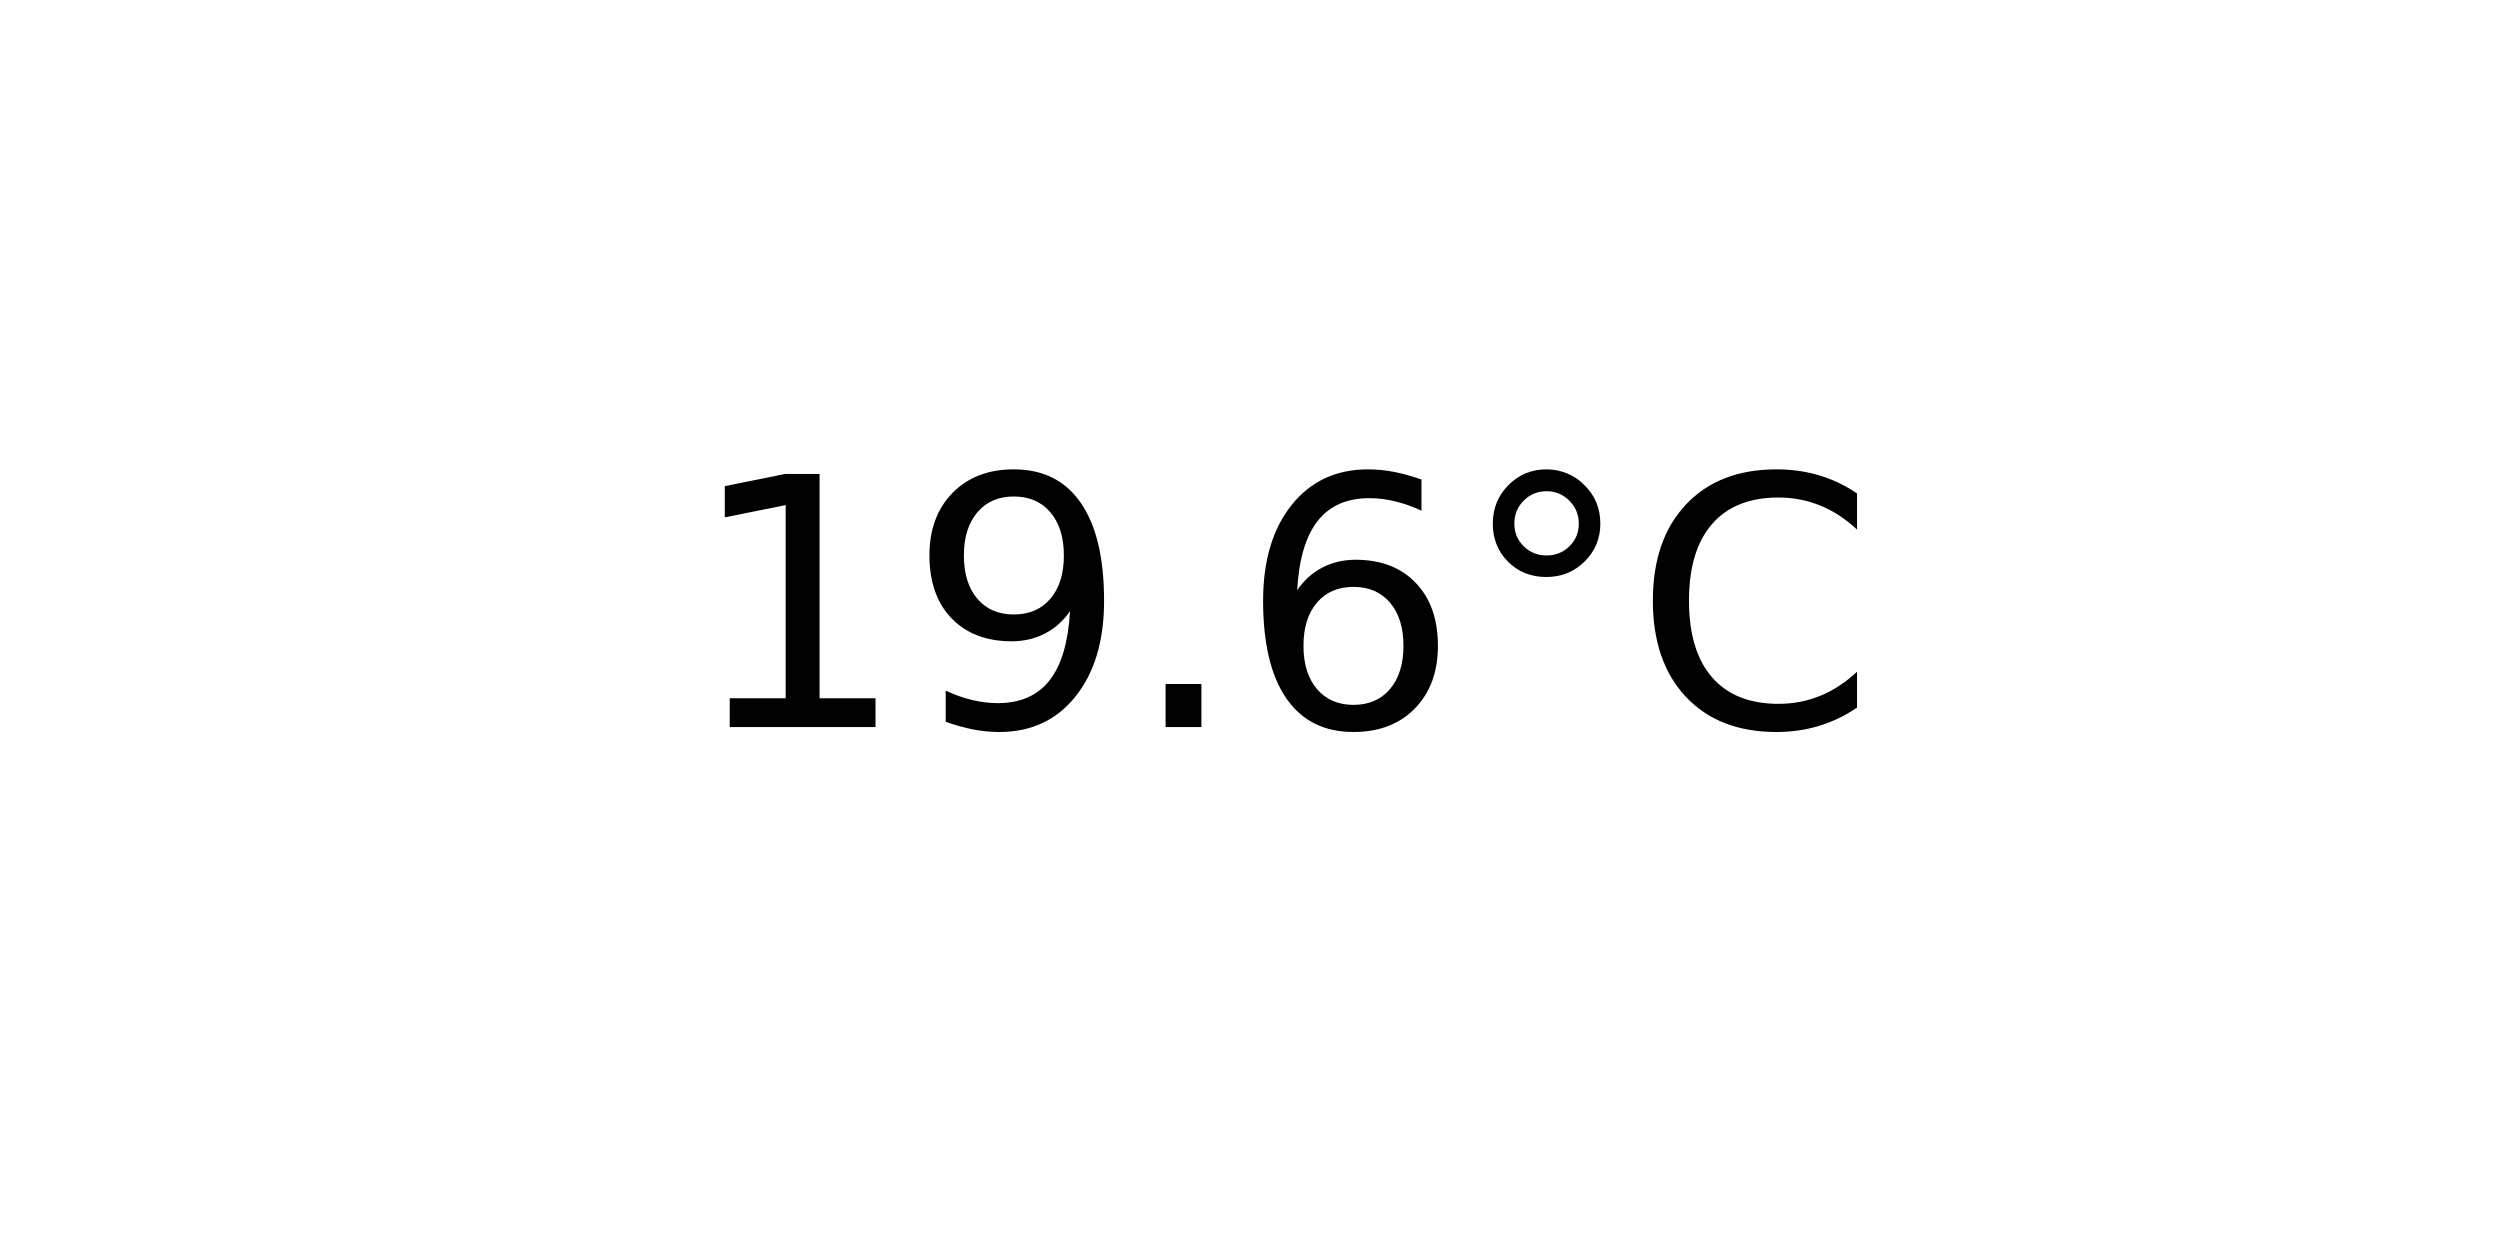
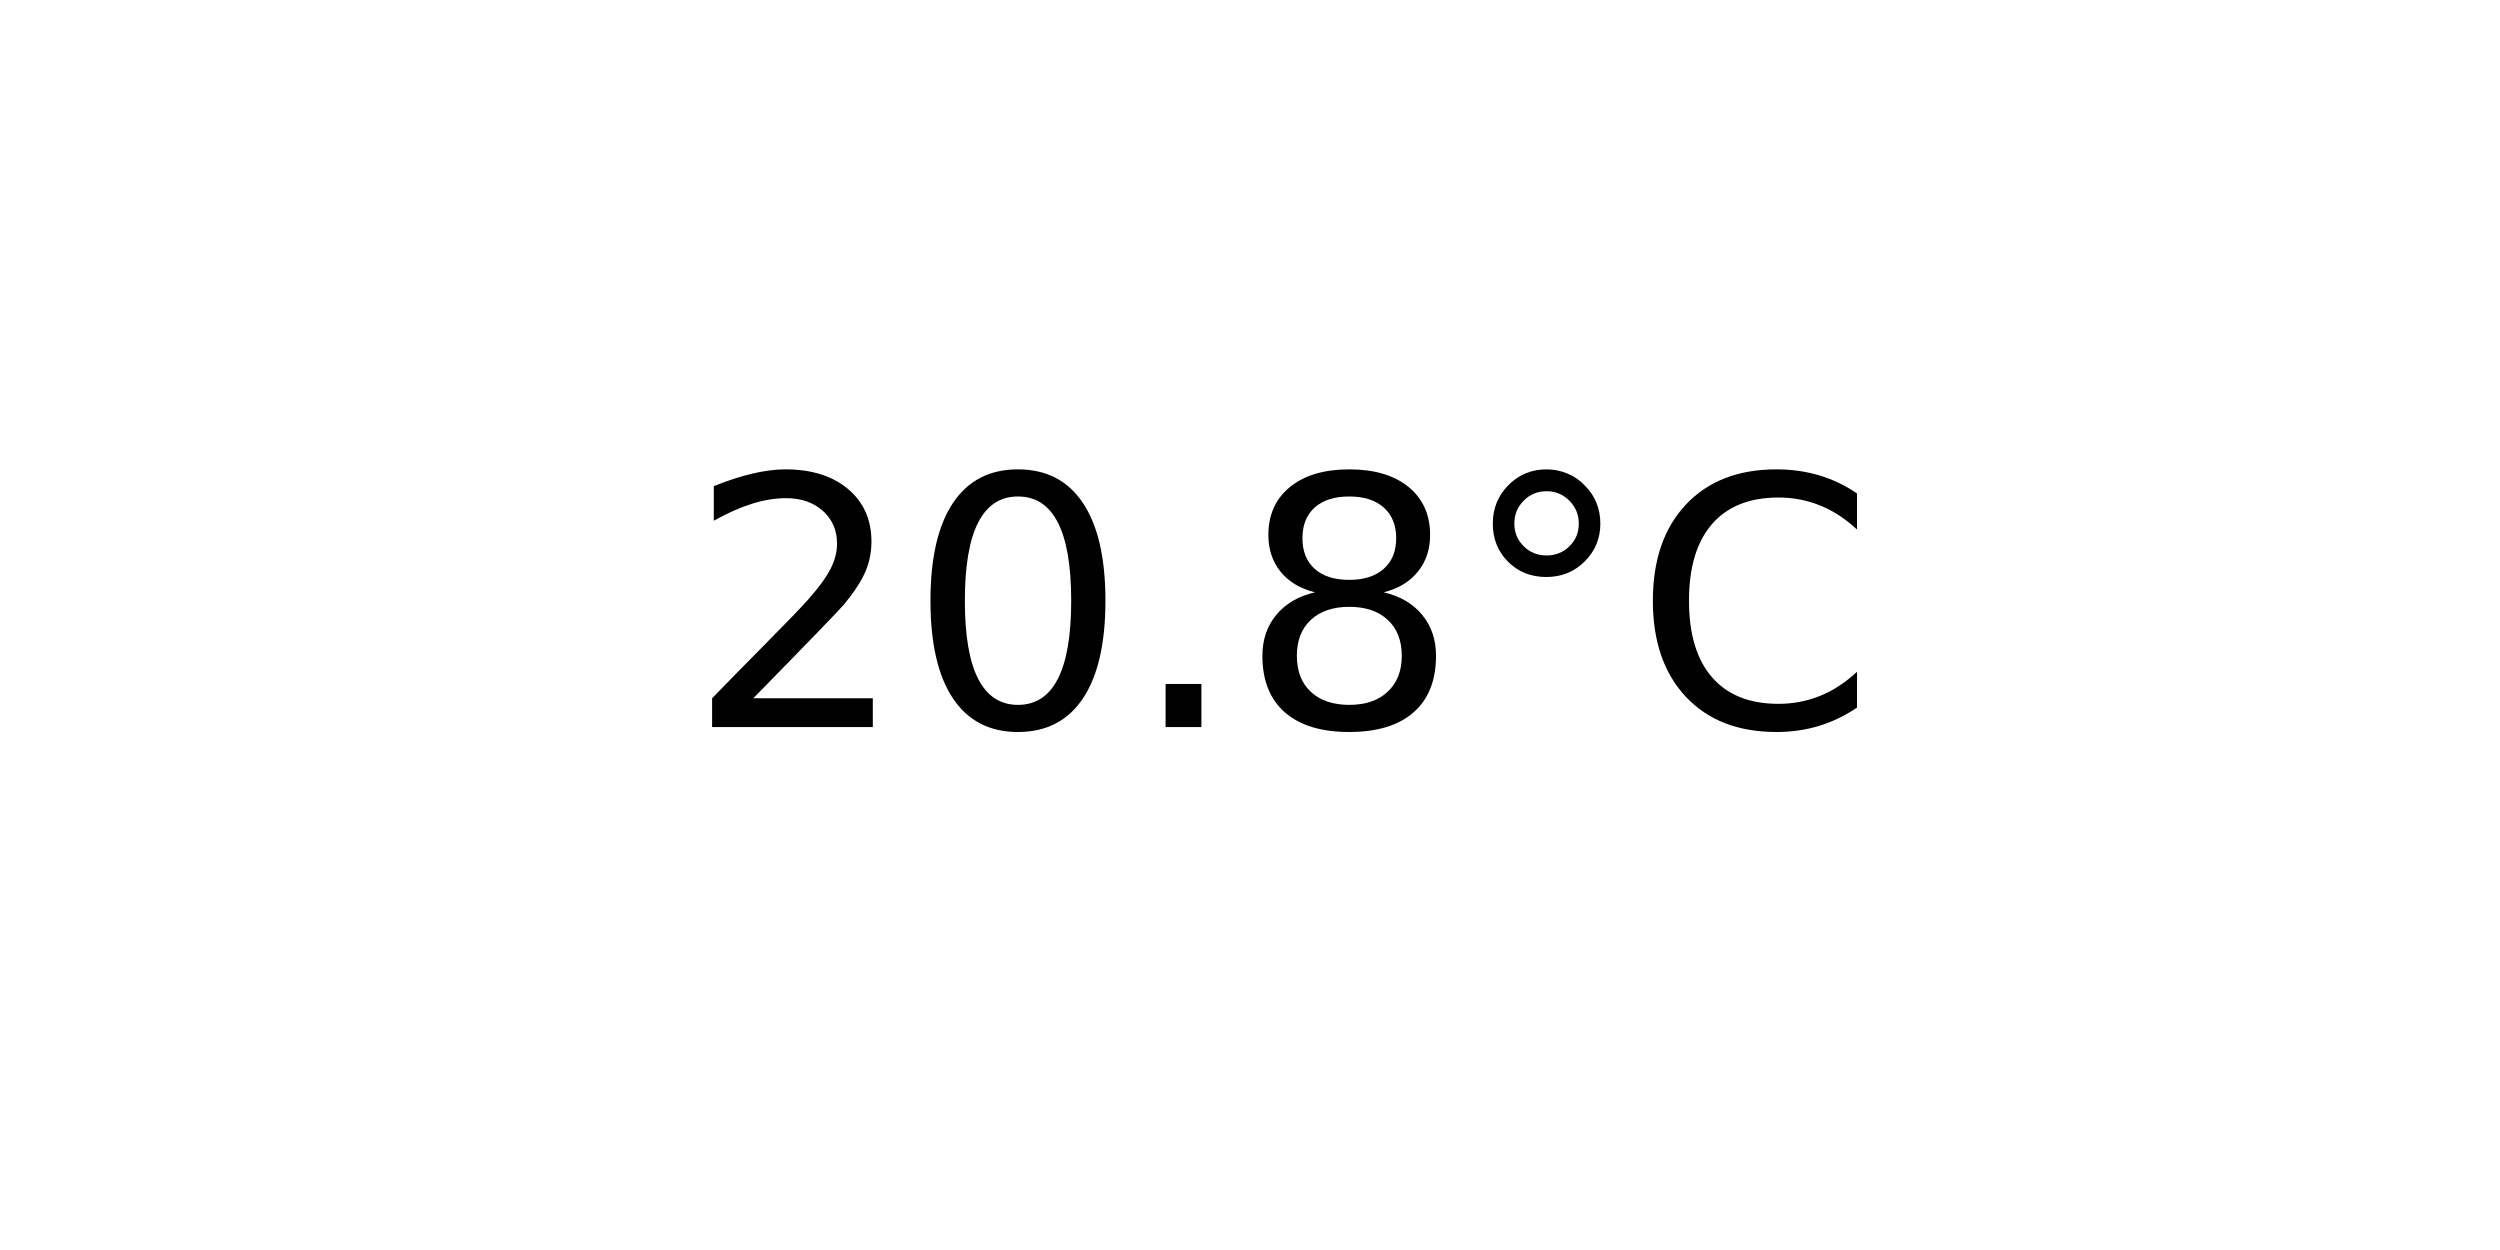
<svg xmlns="http://www.w3.org/2000/svg" xmlns:xlink="http://www.w3.org/1999/xlink" width="72pt" height="36pt" viewBox="0 0 72 36" version="1.1">
  <defs>
    <style type="text/css">*{stroke-linejoin: round; stroke-linecap: butt}</style>
  </defs>
  <g id="figure_1">
    <g id="axes_1">
      <g id="text_1">
        <g transform="translate(19.77578 20.93937) scale(0.1 -0.1)">
          <defs>
-             <path id="DejaVuSans-31" d="M 794 531  L 1825 531  L 1825 4091  L 703 3866  L 703 4441  L 1819 4666  L 2450 4666  L 2450 531  L 3481 531  L 3481 0  L 794 0  L 794 531  z " transform="scale(0.015625)" />
-             <path id="DejaVuSans-39" d="M 703 97  L 703 672  Q 941 559 1184 500  Q 1428 441 1663 441  Q 2288 441 2617 861  Q 2947 1281 2994 2138  Q 2813 1869 2534 1725  Q 2256 1581 1919 1581  Q 1219 1581 811 2004  Q 403 2428 403 3163  Q 403 3881 828 4315  Q 1253 4750 1959 4750  Q 2769 4750 3195 4129  Q 3622 3509 3622 2328  Q 3622 1225 3098 567  Q 2575 -91 1691 -91  Q 1453 -91 1209 -44  Q 966 3 703 97  z M 1959 2075  Q 2384 2075 2632 2365  Q 2881 2656 2881 3163  Q 2881 3666 2632 3958  Q 2384 4250 1959 4250  Q 1534 4250 1286 3958  Q 1038 3666 1038 3163  Q 1038 2656 1286 2365  Q 1534 2075 1959 2075  z " transform="scale(0.015625)" />
+             <path id="DejaVuSans-32" d="M 1228 531  L 3431 531  L 3431 0  L 469 0  L 469 531  Q 828 903 1448 1529  Q 2069 2156 2228 2338  Q 2531 2678 2651 2914  Q 2772 3150 2772 3378  Q 2772 3750 2511 3984  Q 2250 4219 1831 4219  Q 1534 4219 1204 4116  Q 875 4013 500 3803  L 500 4441  Q 881 4594 1212 4672  Q 1544 4750 1819 4750  Q 2544 4750 2975 4387  Q 3406 4025 3406 3419  Q 3406 3131 3298 2873  Q 3191 2616 2906 2266  Q 2828 2175 2409 1742  Q 1991 1309 1228 531  z " transform="scale(0.015625)" />
+             <path id="DejaVuSans-30" d="M 2034 4250  Q 1547 4250 1301 3770  Q 1056 3291 1056 2328  Q 1056 1369 1301 889  Q 1547 409 2034 409  Q 2525 409 2770 889  Q 3016 1369 3016 2328  Q 3016 3291 2770 3770  Q 2525 4250 2034 4250  z M 2034 4750  Q 2819 4750 3233 4129  Q 3647 3509 3647 2328  Q 3647 1150 3233 529  Q 2819 -91 2034 -91  Q 1250 -91 836 529  Q 422 1150 422 2328  Q 422 3509 836 4129  Q 1250 4750 2034 4750  z " transform="scale(0.015625)" />
            <path id="DejaVuSans-2e" d="M 684 794  L 1344 794  L 1344 0  L 684 0  L 684 794  z " transform="scale(0.015625)" />
-             <path id="DejaVuSans-36" d="M 2113 2584  Q 1688 2584 1439 2293  Q 1191 2003 1191 1497  Q 1191 994 1439 701  Q 1688 409 2113 409  Q 2538 409 2786 701  Q 3034 994 3034 1497  Q 3034 2003 2786 2293  Q 2538 2584 2113 2584  z M 3366 4563  L 3366 3988  Q 3128 4100 2886 4159  Q 2644 4219 2406 4219  Q 1781 4219 1451 3797  Q 1122 3375 1075 2522  Q 1259 2794 1537 2939  Q 1816 3084 2150 3084  Q 2853 3084 3261 2657  Q 3669 2231 3669 1497  Q 3669 778 3244 343  Q 2819 -91 2113 -91  Q 1303 -91 875 529  Q 447 1150 447 2328  Q 447 3434 972 4092  Q 1497 4750 2381 4750  Q 2619 4750 2861 4703  Q 3103 4656 3366 4563  z " transform="scale(0.015625)" />
+             <path id="DejaVuSans-38" d="M 2034 2216  Q 1584 2216 1326 1975  Q 1069 1734 1069 1313  Q 1069 891 1326 650  Q 1584 409 2034 409  Q 2484 409 2743 651  Q 3003 894 3003 1313  Q 3003 1734 2745 1975  Q 2488 2216 2034 2216  z M 1403 2484  Q 997 2584 770 2862  Q 544 3141 544 3541  Q 544 4100 942 4425  Q 1341 4750 2034 4750  Q 2731 4750 3128 4425  Q 3525 4100 3525 3541  Q 3525 3141 3298 2862  Q 3072 2584 2669 2484  Q 3125 2378 3379 2068  Q 3634 1759 3634 1313  Q 3634 634 3220 271  Q 2806 -91 2034 -91  Q 1263 -91 848 271  Q 434 634 434 1313  Q 434 1759 690 2068  Q 947 2378 1403 2484  z M 1172 3481  Q 1172 3119 1398 2916  Q 1625 2713 2034 2713  Q 2441 2713 2670 2916  Q 2900 3119 2900 3481  Q 2900 3844 2670 4047  Q 2441 4250 2034 4250  Q 1625 4250 1398 4047  Q 1172 3844 1172 3481  z " transform="scale(0.015625)" />
            <path id="DejaVuSans-b0" d="M 1600 4347  Q 1350 4347 1178 4173  Q 1006 4000 1006 3750  Q 1006 3503 1178 3333  Q 1350 3163 1600 3163  Q 1850 3163 2022 3333  Q 2194 3503 2194 3750  Q 2194 3997 2020 4172  Q 1847 4347 1600 4347  z M 1600 4750  Q 1800 4750 1984 4673  Q 2169 4597 2303 4453  Q 2447 4313 2519 4134  Q 2591 3956 2591 3750  Q 2591 3338 2302 3052  Q 2013 2766 1594 2766  Q 1172 2766 890 3047  Q 609 3328 609 3750  Q 609 4169 896 4459  Q 1184 4750 1600 4750  z " transform="scale(0.015625)" />
            <path id="DejaVuSans-43" d="M 4122 4306  L 4122 3641  Q 3803 3938 3442 4084  Q 3081 4231 2675 4231  Q 1875 4231 1450 3742  Q 1025 3253 1025 2328  Q 1025 1406 1450 917  Q 1875 428 2675 428  Q 3081 428 3442 575  Q 3803 722 4122 1019  L 4122 359  Q 3791 134 3420 21  Q 3050 -91 2638 -91  Q 1578 -91 968 557  Q 359 1206 359 2328  Q 359 3453 968 4101  Q 1578 4750 2638 4750  Q 3056 4750 3426 4639  Q 3797 4528 4122 4306  z " transform="scale(0.015625)" />
          </defs>
-           <use xlink:href="#DejaVuSans-31" />
-           <use xlink:href="#DejaVuSans-39" x="63.623" />
+           <use xlink:href="#DejaVuSans-32" />
+           <use xlink:href="#DejaVuSans-30" x="63.623" />
          <use xlink:href="#DejaVuSans-2e" x="127.246" />
-           <use xlink:href="#DejaVuSans-36" x="159.033" />
+           <use xlink:href="#DejaVuSans-38" x="159.033" />
          <use xlink:href="#DejaVuSans-b0" x="222.656" />
          <use xlink:href="#DejaVuSans-43" x="272.656" />
        </g>
      </g>
    </g>
  </g>
</svg>
